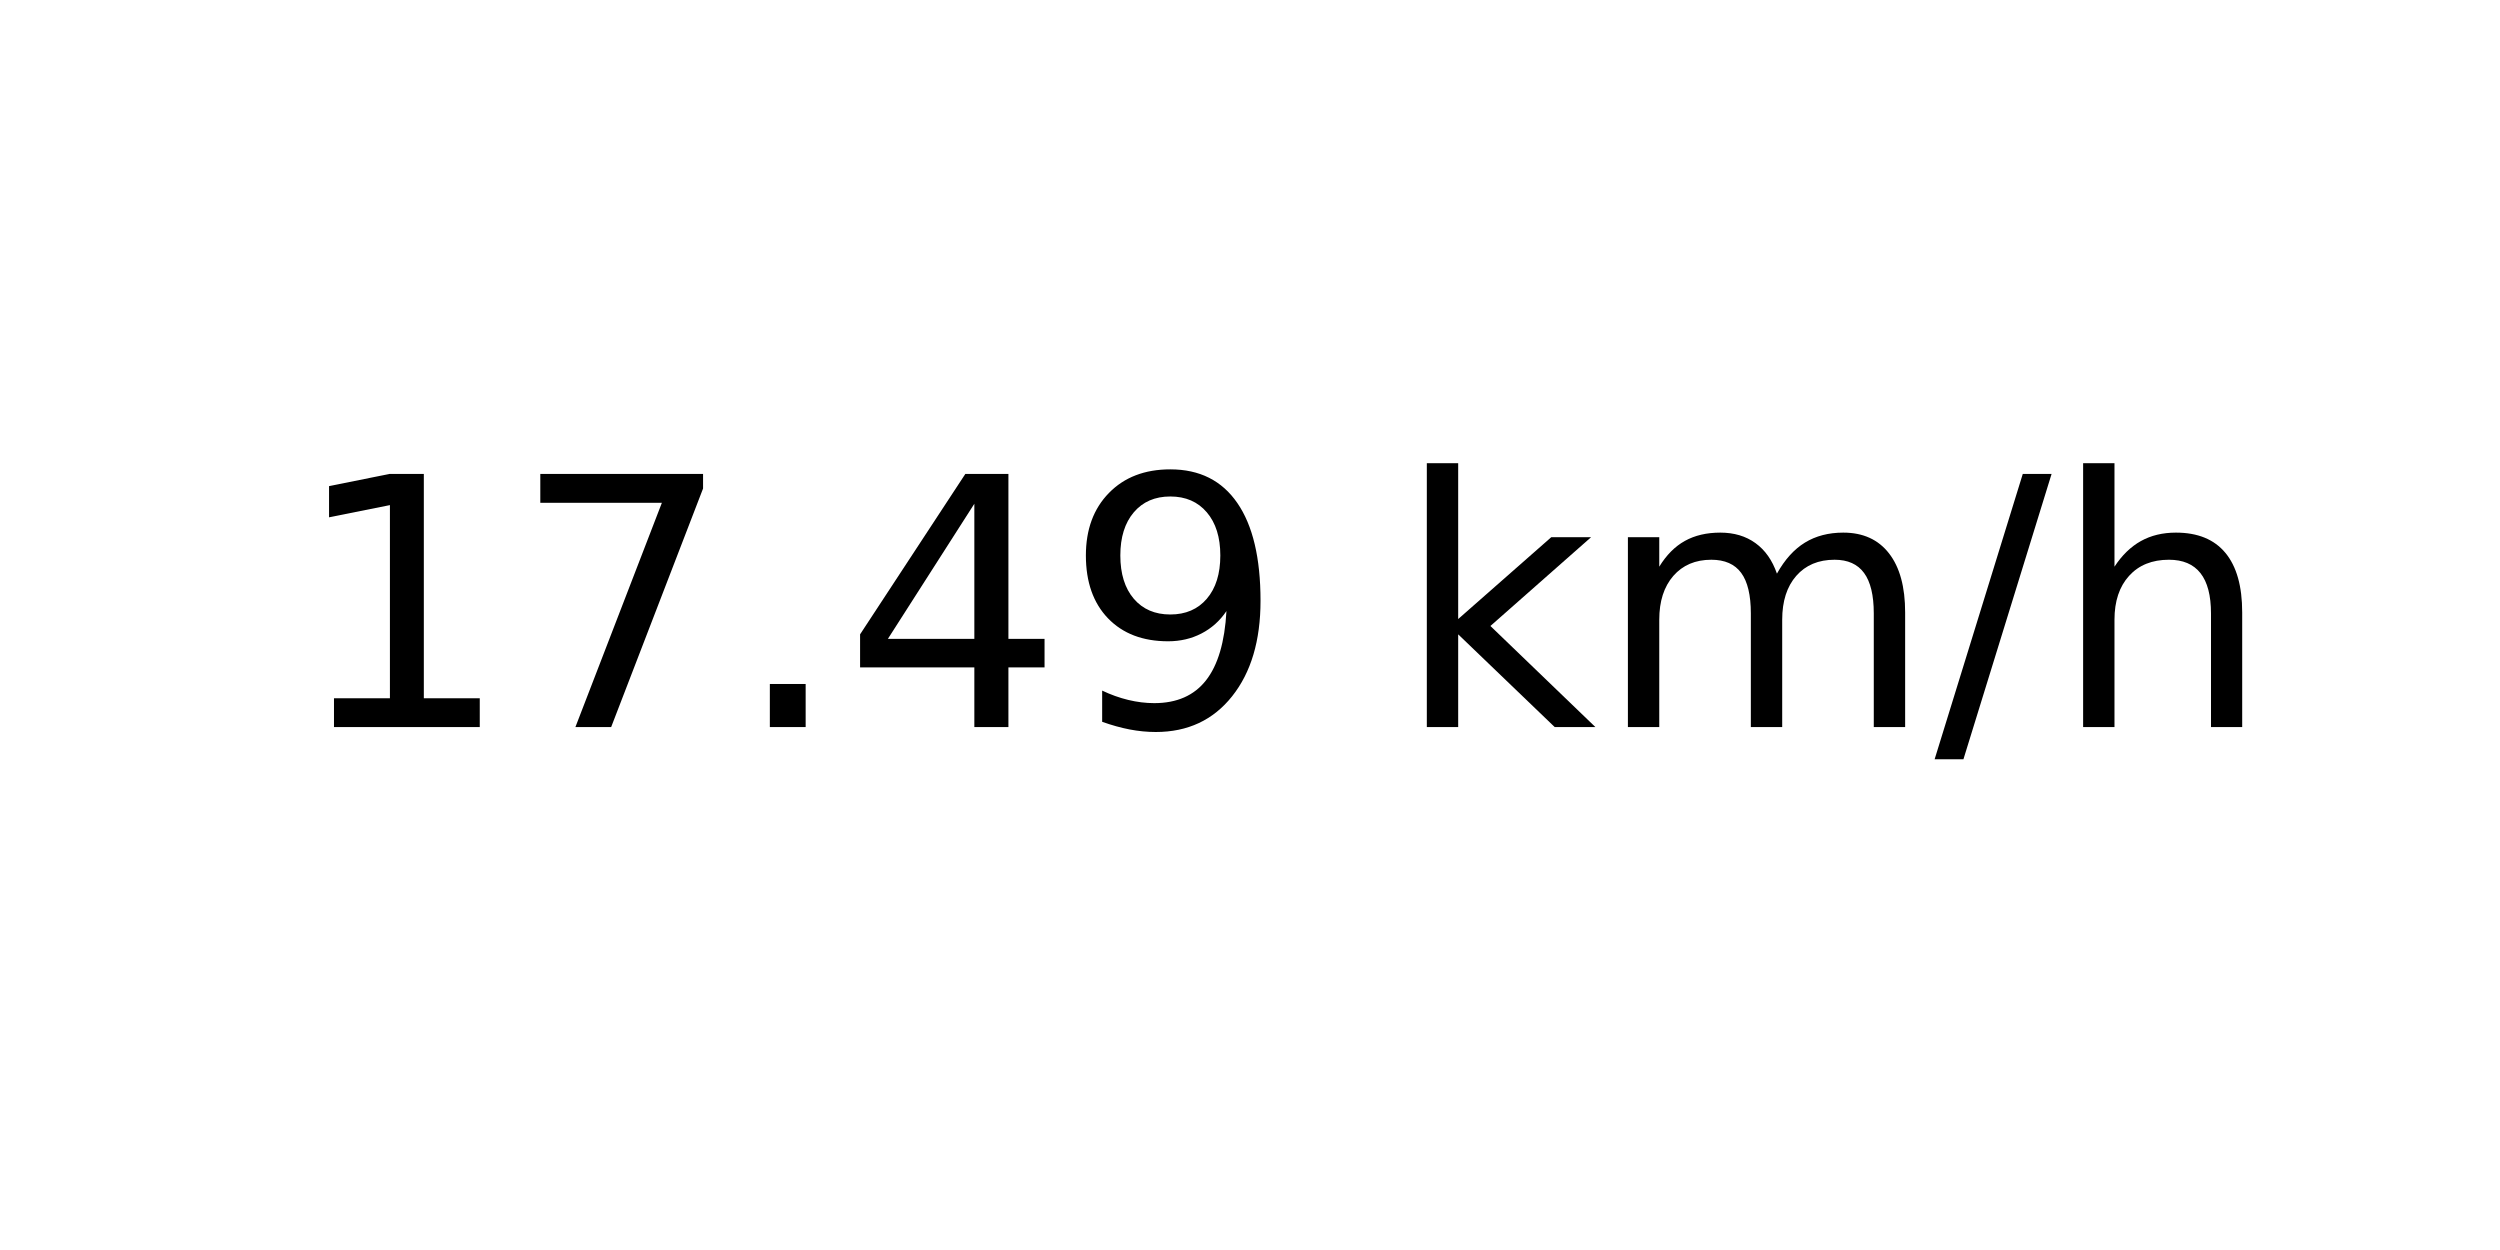
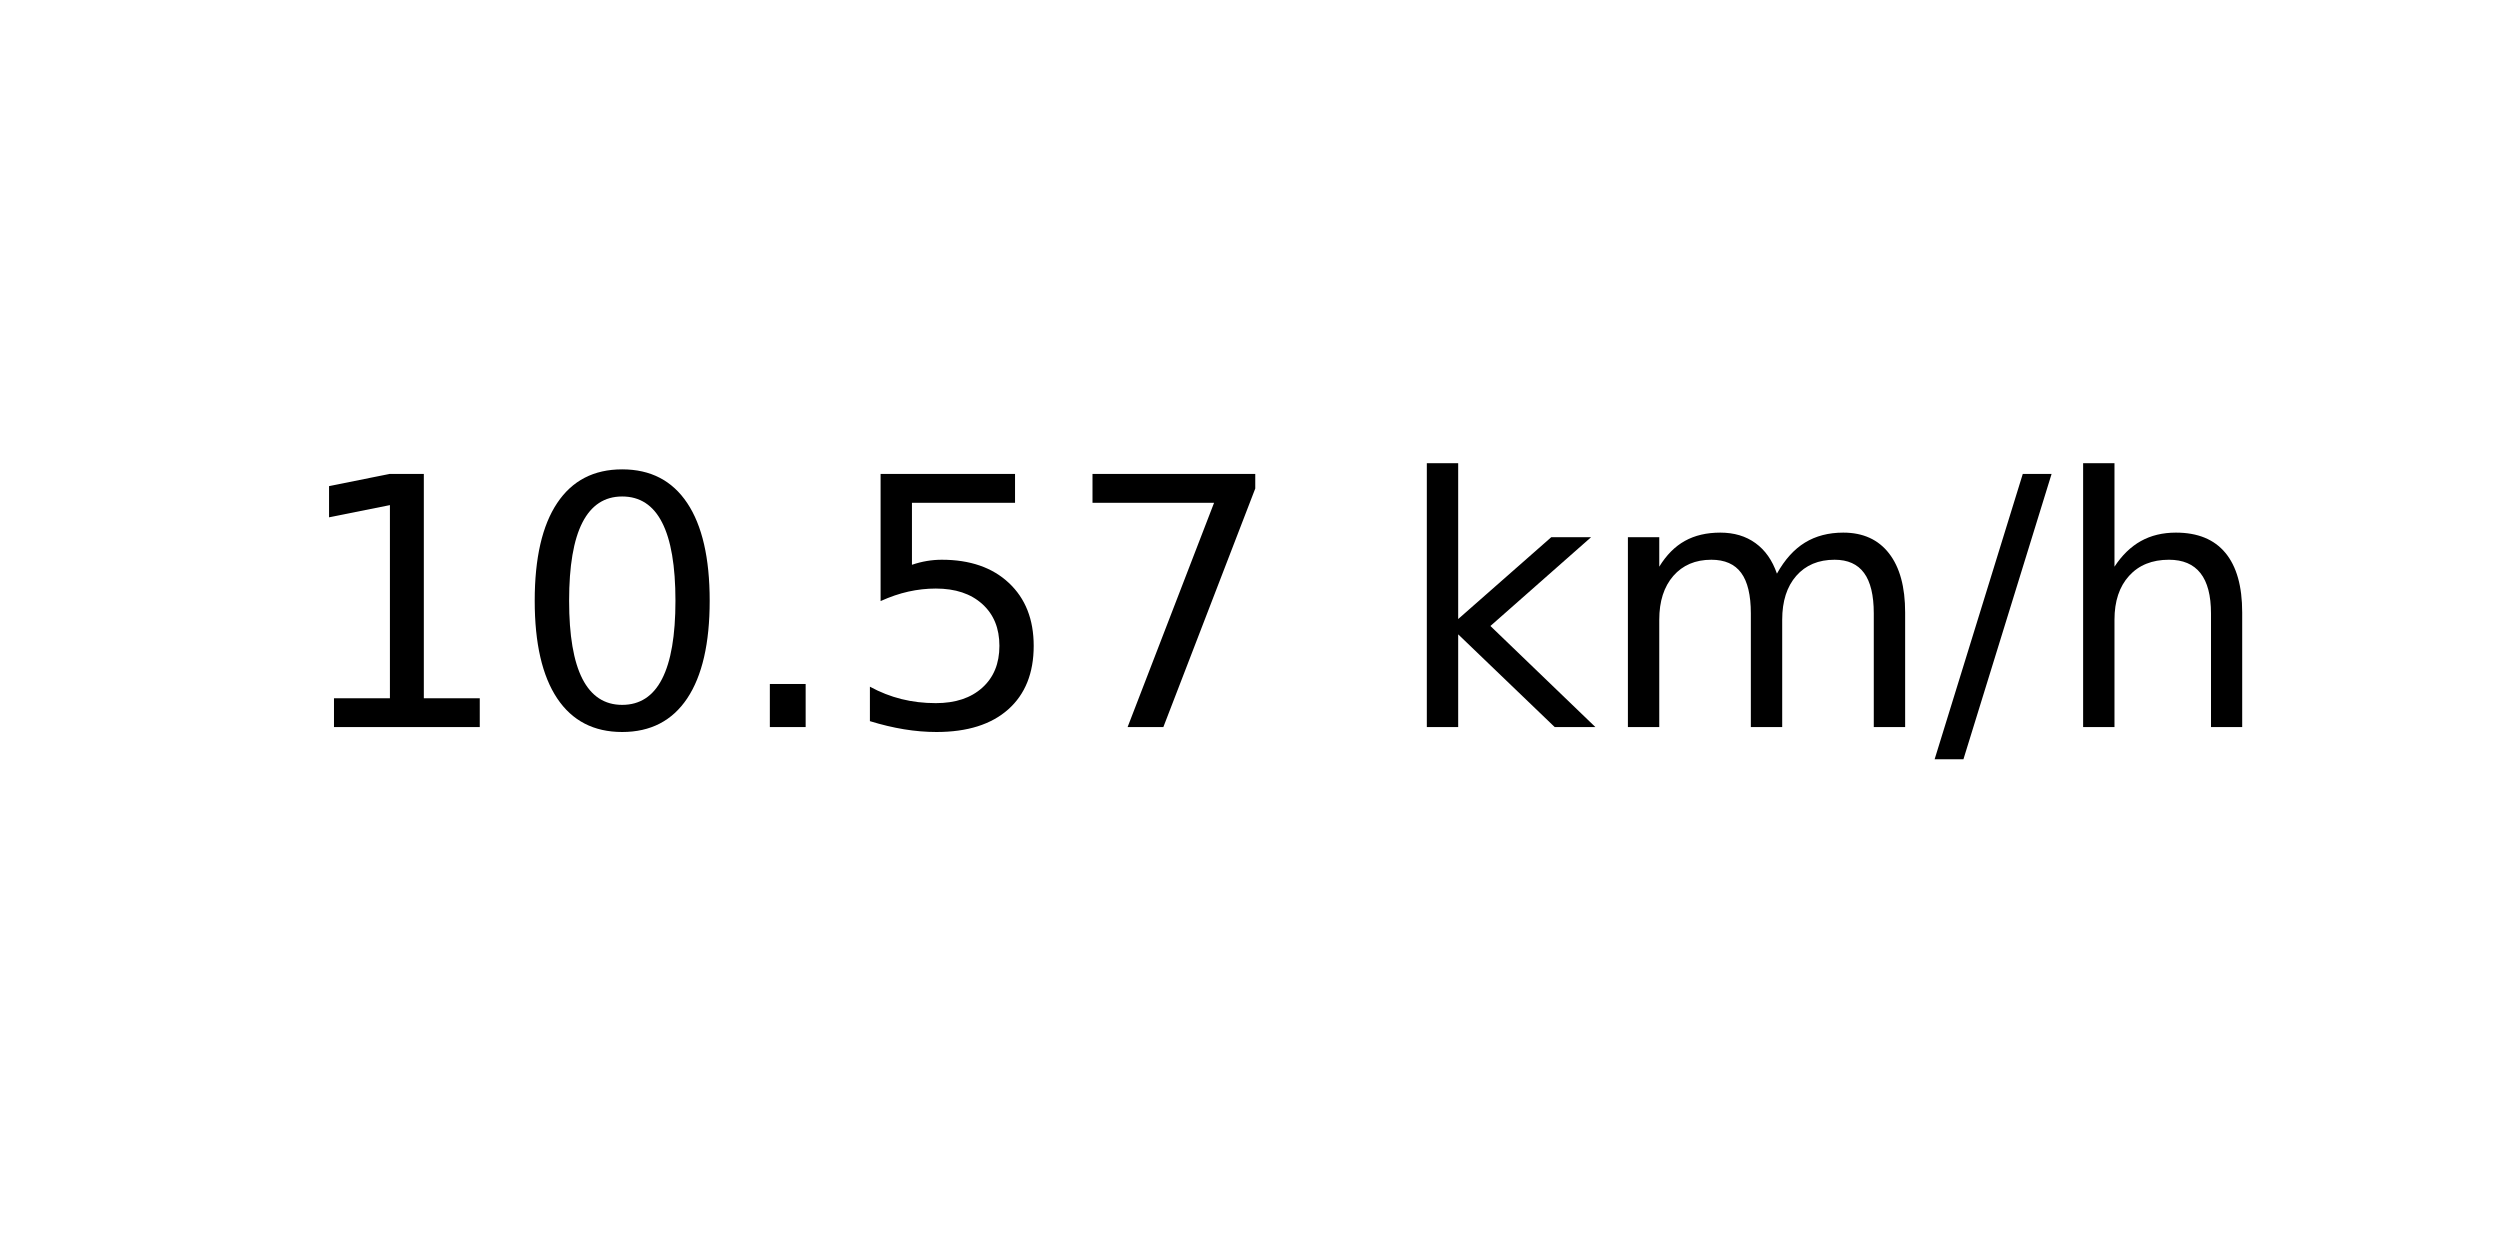
<svg xmlns="http://www.w3.org/2000/svg" xmlns:xlink="http://www.w3.org/1999/xlink" width="72pt" height="36pt" viewBox="0 0 72 36" version="1.1">
  <defs>
    <style type="text/css">*{stroke-linejoin: round; stroke-linecap: butt}</style>
  </defs>
  <g id="figure_1">
    <g id="axes_1">
      <g id="text_1">
        <g transform="translate(8.378125 20.93937) scale(0.1 -0.1)">
          <defs>
            <path id="DejaVuSans-31" d="M 794 531  L 1825 531  L 1825 4091  L 703 3866  L 703 4441  L 1819 4666  L 2450 4666  L 2450 531  L 3481 531  L 3481 0  L 794 0  L 794 531  z " transform="scale(0.015625)" />
+             <path id="DejaVuSans-30" d="M 2034 4250  Q 1547 4250 1301 3770  Q 1056 3291 1056 2328  Q 1056 1369 1301 889  Q 1547 409 2034 409  Q 2525 409 2770 889  Q 3016 1369 3016 2328  Q 3016 3291 2770 3770  Q 2525 4250 2034 4250  z M 2034 4750  Q 2819 4750 3233 4129  Q 3647 3509 3647 2328  Q 3647 1150 3233 529  Q 2819 -91 2034 -91  Q 1250 -91 836 529  Q 422 1150 422 2328  Q 422 3509 836 4129  Q 1250 4750 2034 4750  z " transform="scale(0.015625)" />
+             <path id="DejaVuSans-2e" d="M 684 794  L 1344 794  L 1344 0  L 684 0  L 684 794  z " transform="scale(0.015625)" />
+             <path id="DejaVuSans-35" d="M 691 4666  L 3169 4666  L 3169 4134  L 1269 4134  L 1269 2991  Q 1406 3038 1543 3061  Q 1681 3084 1819 3084  Q 2600 3084 3056 2656  Q 3513 2228 3513 1497  Q 3513 744 3044 326  Q 2575 -91 1722 -91  Q 1428 -91 1123 -41  Q 819 9 494 109  L 494 744  Q 775 591 1075 516  Q 1375 441 1709 441  Q 2250 441 2565 725  Q 2881 1009 2881 1497  Q 2881 1984 2565 2268  Q 2250 2553 1709 2553  Q 1456 2553 1204 2497  Q 953 2441 691 2322  L 691 4666  z " transform="scale(0.015625)" />
            <path id="DejaVuSans-37" d="M 525 4666  L 3525 4666  L 3525 4397  L 1831 0  L 1172 0  L 2766 4134  L 525 4134  L 525 4666  z " transform="scale(0.015625)" />
-             <path id="DejaVuSans-2e" d="M 684 794  L 1344 794  L 1344 0  L 684 0  L 684 794  z " transform="scale(0.015625)" />
-             <path id="DejaVuSans-34" d="M 2419 4116  L 825 1625  L 2419 1625  L 2419 4116  z M 2253 4666  L 3047 4666  L 3047 1625  L 3713 1625  L 3713 1100  L 3047 1100  L 3047 0  L 2419 0  L 2419 1100  L 313 1100  L 313 1709  L 2253 4666  z " transform="scale(0.015625)" />
-             <path id="DejaVuSans-39" d="M 703 97  L 703 672  Q 941 559 1184 500  Q 1428 441 1663 441  Q 2288 441 2617 861  Q 2947 1281 2994 2138  Q 2813 1869 2534 1725  Q 2256 1581 1919 1581  Q 1219 1581 811 2004  Q 403 2428 403 3163  Q 403 3881 828 4315  Q 1253 4750 1959 4750  Q 2769 4750 3195 4129  Q 3622 3509 3622 2328  Q 3622 1225 3098 567  Q 2575 -91 1691 -91  Q 1453 -91 1209 -44  Q 966 3 703 97  z M 1959 2075  Q 2384 2075 2632 2365  Q 2881 2656 2881 3163  Q 2881 3666 2632 3958  Q 2384 4250 1959 4250  Q 1534 4250 1286 3958  Q 1038 3666 1038 3163  Q 1038 2656 1286 2365  Q 1534 2075 1959 2075  z " transform="scale(0.015625)" />
            <path id="DejaVuSans-20" transform="scale(0.015625)" />
            <path id="DejaVuSans-6b" d="M 581 4863  L 1159 4863  L 1159 1991  L 2875 3500  L 3609 3500  L 1753 1863  L 3688 0  L 2938 0  L 1159 1709  L 1159 0  L 581 0  L 581 4863  z " transform="scale(0.015625)" />
            <path id="DejaVuSans-6d" d="M 3328 2828  Q 3544 3216 3844 3400  Q 4144 3584 4550 3584  Q 5097 3584 5394 3201  Q 5691 2819 5691 2113  L 5691 0  L 5113 0  L 5113 2094  Q 5113 2597 4934 2840  Q 4756 3084 4391 3084  Q 3944 3084 3684 2787  Q 3425 2491 3425 1978  L 3425 0  L 2847 0  L 2847 2094  Q 2847 2600 2669 2842  Q 2491 3084 2119 3084  Q 1678 3084 1418 2786  Q 1159 2488 1159 1978  L 1159 0  L 581 0  L 581 3500  L 1159 3500  L 1159 2956  Q 1356 3278 1631 3431  Q 1906 3584 2284 3584  Q 2666 3584 2933 3390  Q 3200 3197 3328 2828  z " transform="scale(0.015625)" />
            <path id="DejaVuSans-2f" d="M 1625 4666  L 2156 4666  L 531 -594  L 0 -594  L 1625 4666  z " transform="scale(0.015625)" />
            <path id="DejaVuSans-68" d="M 3513 2113  L 3513 0  L 2938 0  L 2938 2094  Q 2938 2591 2744 2837  Q 2550 3084 2163 3084  Q 1697 3084 1428 2787  Q 1159 2491 1159 1978  L 1159 0  L 581 0  L 581 4863  L 1159 4863  L 1159 2956  Q 1366 3272 1645 3428  Q 1925 3584 2291 3584  Q 2894 3584 3203 3211  Q 3513 2838 3513 2113  z " transform="scale(0.015625)" />
          </defs>
          <use xlink:href="#DejaVuSans-31" />
-           <use xlink:href="#DejaVuSans-37" x="63.623" />
+           <use xlink:href="#DejaVuSans-30" x="63.623" />
          <use xlink:href="#DejaVuSans-2e" x="127.246" />
-           <use xlink:href="#DejaVuSans-34" x="159.033" />
-           <use xlink:href="#DejaVuSans-39" x="222.656" />
+           <use xlink:href="#DejaVuSans-35" x="159.033" />
+           <use xlink:href="#DejaVuSans-37" x="222.656" />
          <use xlink:href="#DejaVuSans-20" x="286.279" />
          <use xlink:href="#DejaVuSans-6b" x="318.066" />
          <use xlink:href="#DejaVuSans-6d" x="375.977" />
          <use xlink:href="#DejaVuSans-2f" x="473.389" />
          <use xlink:href="#DejaVuSans-68" x="507.08" />
        </g>
      </g>
    </g>
  </g>
</svg>
